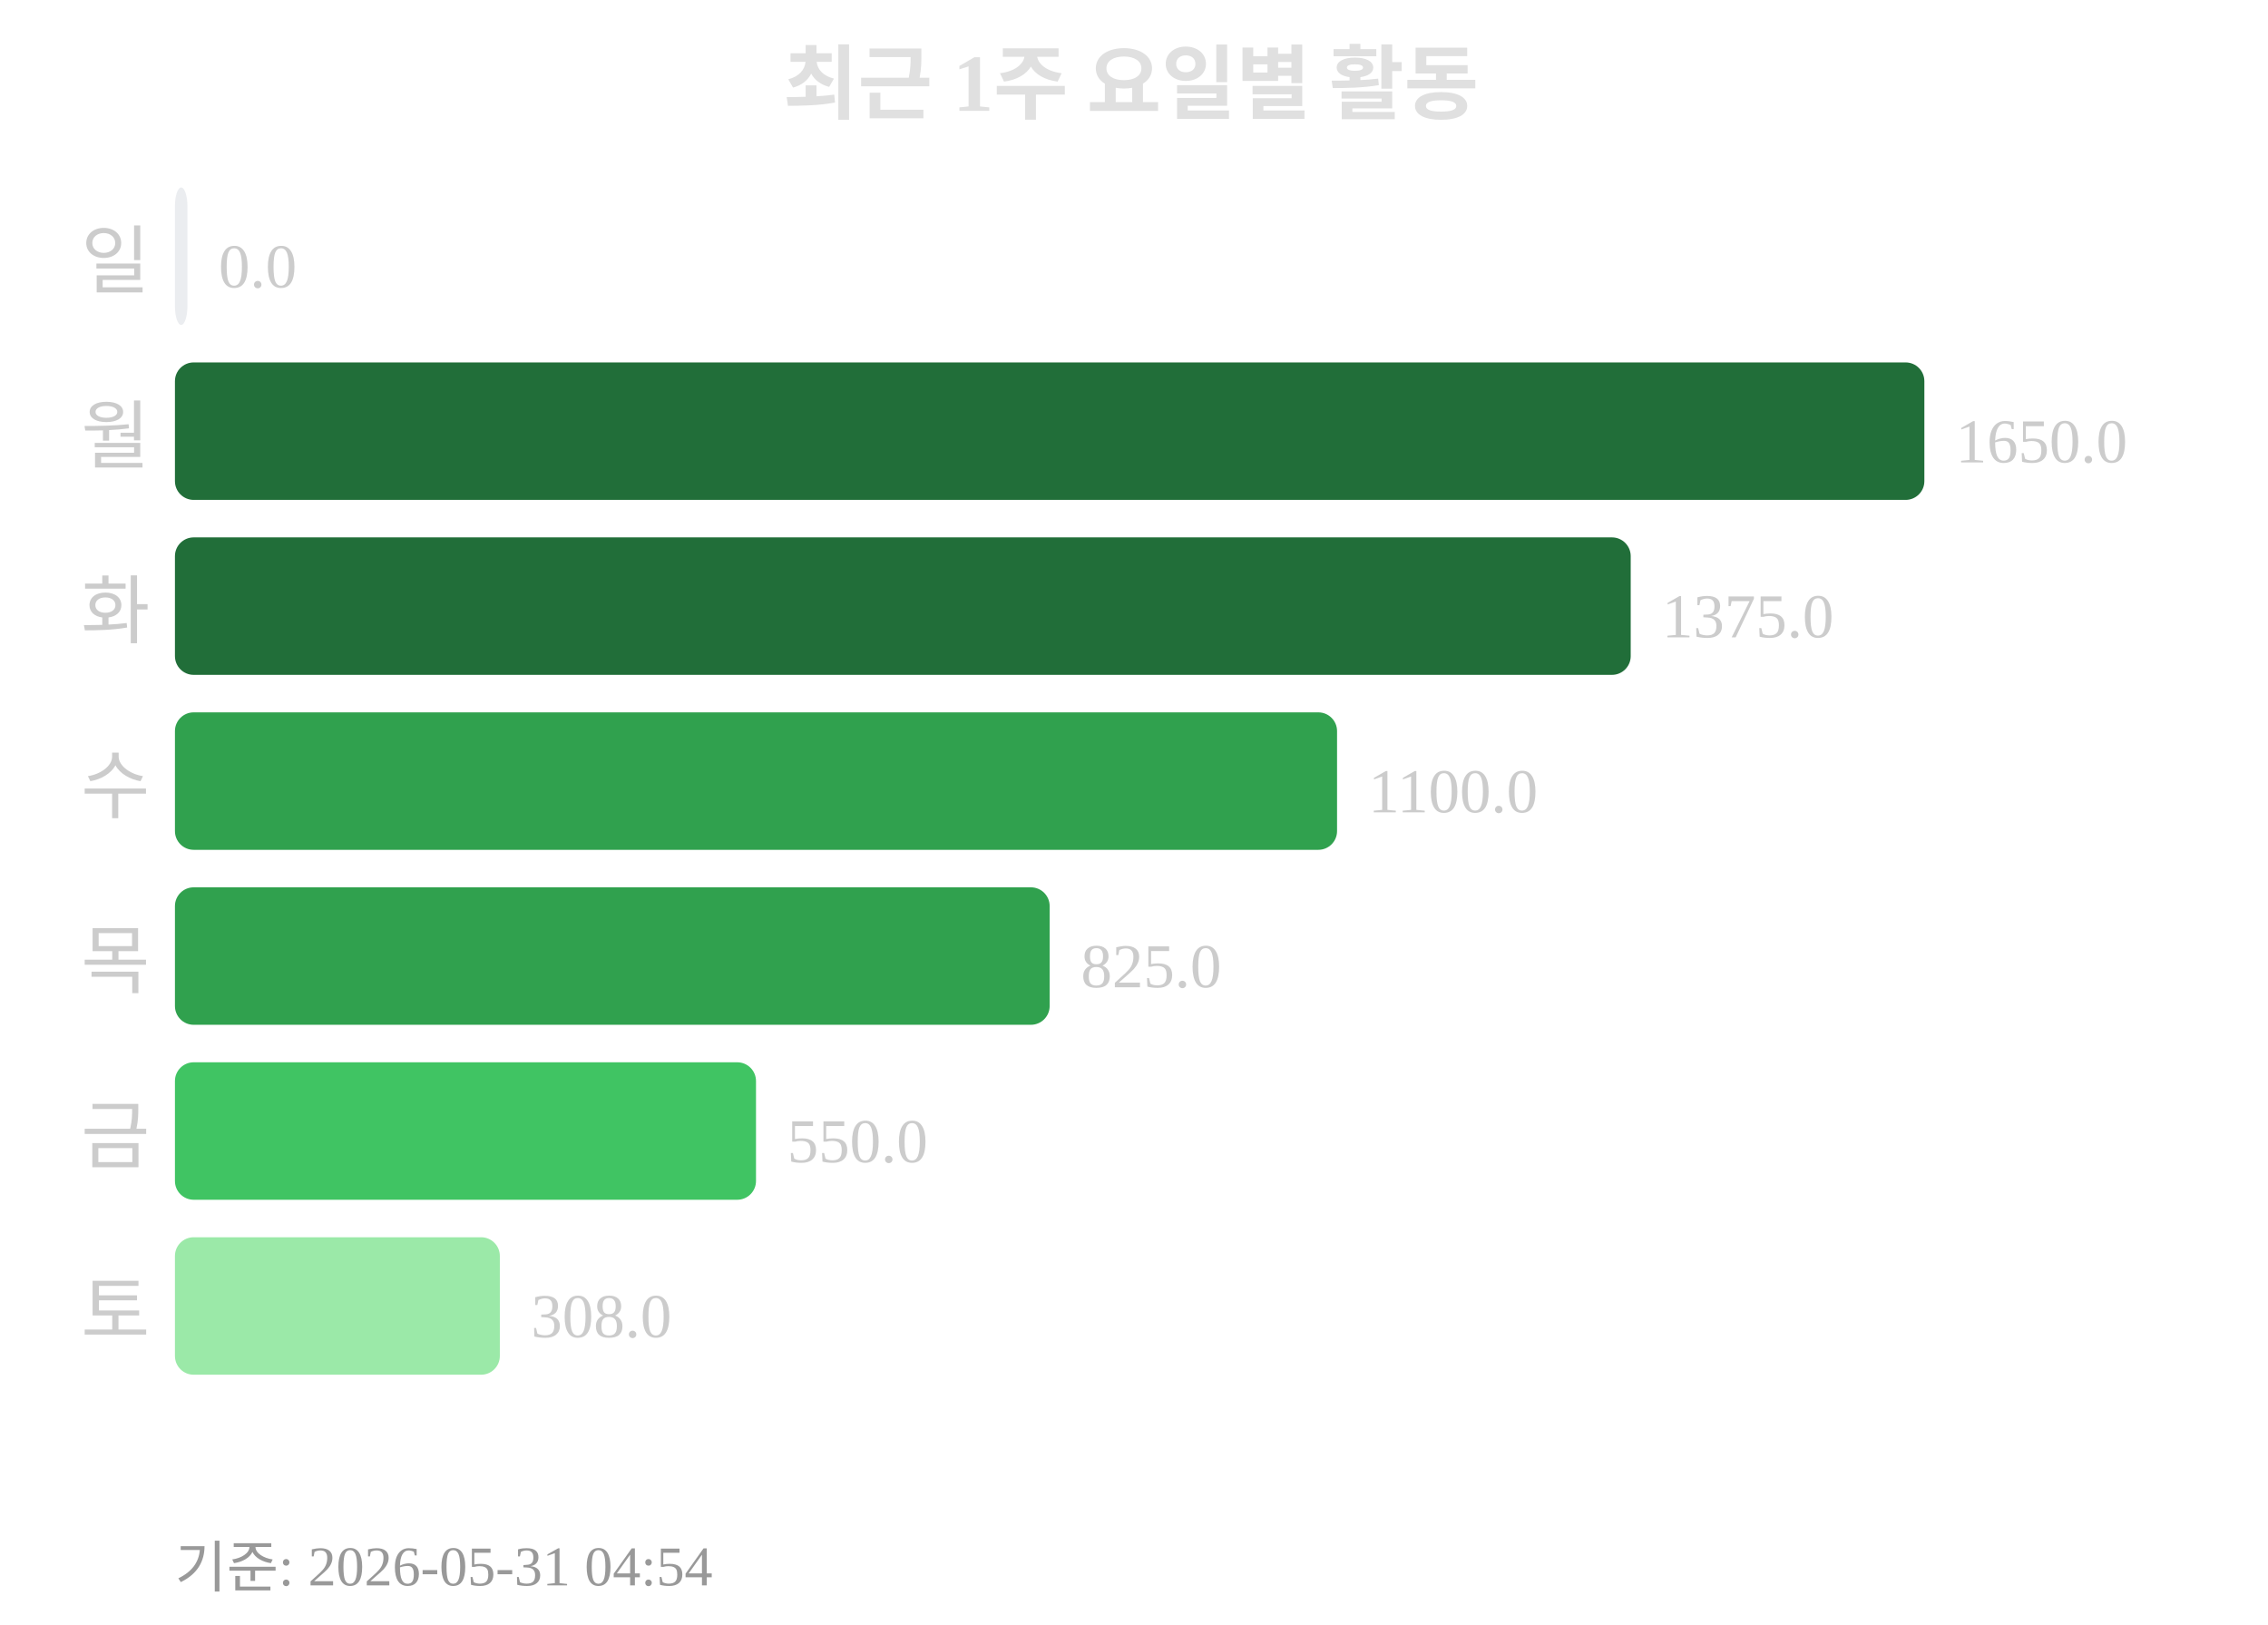
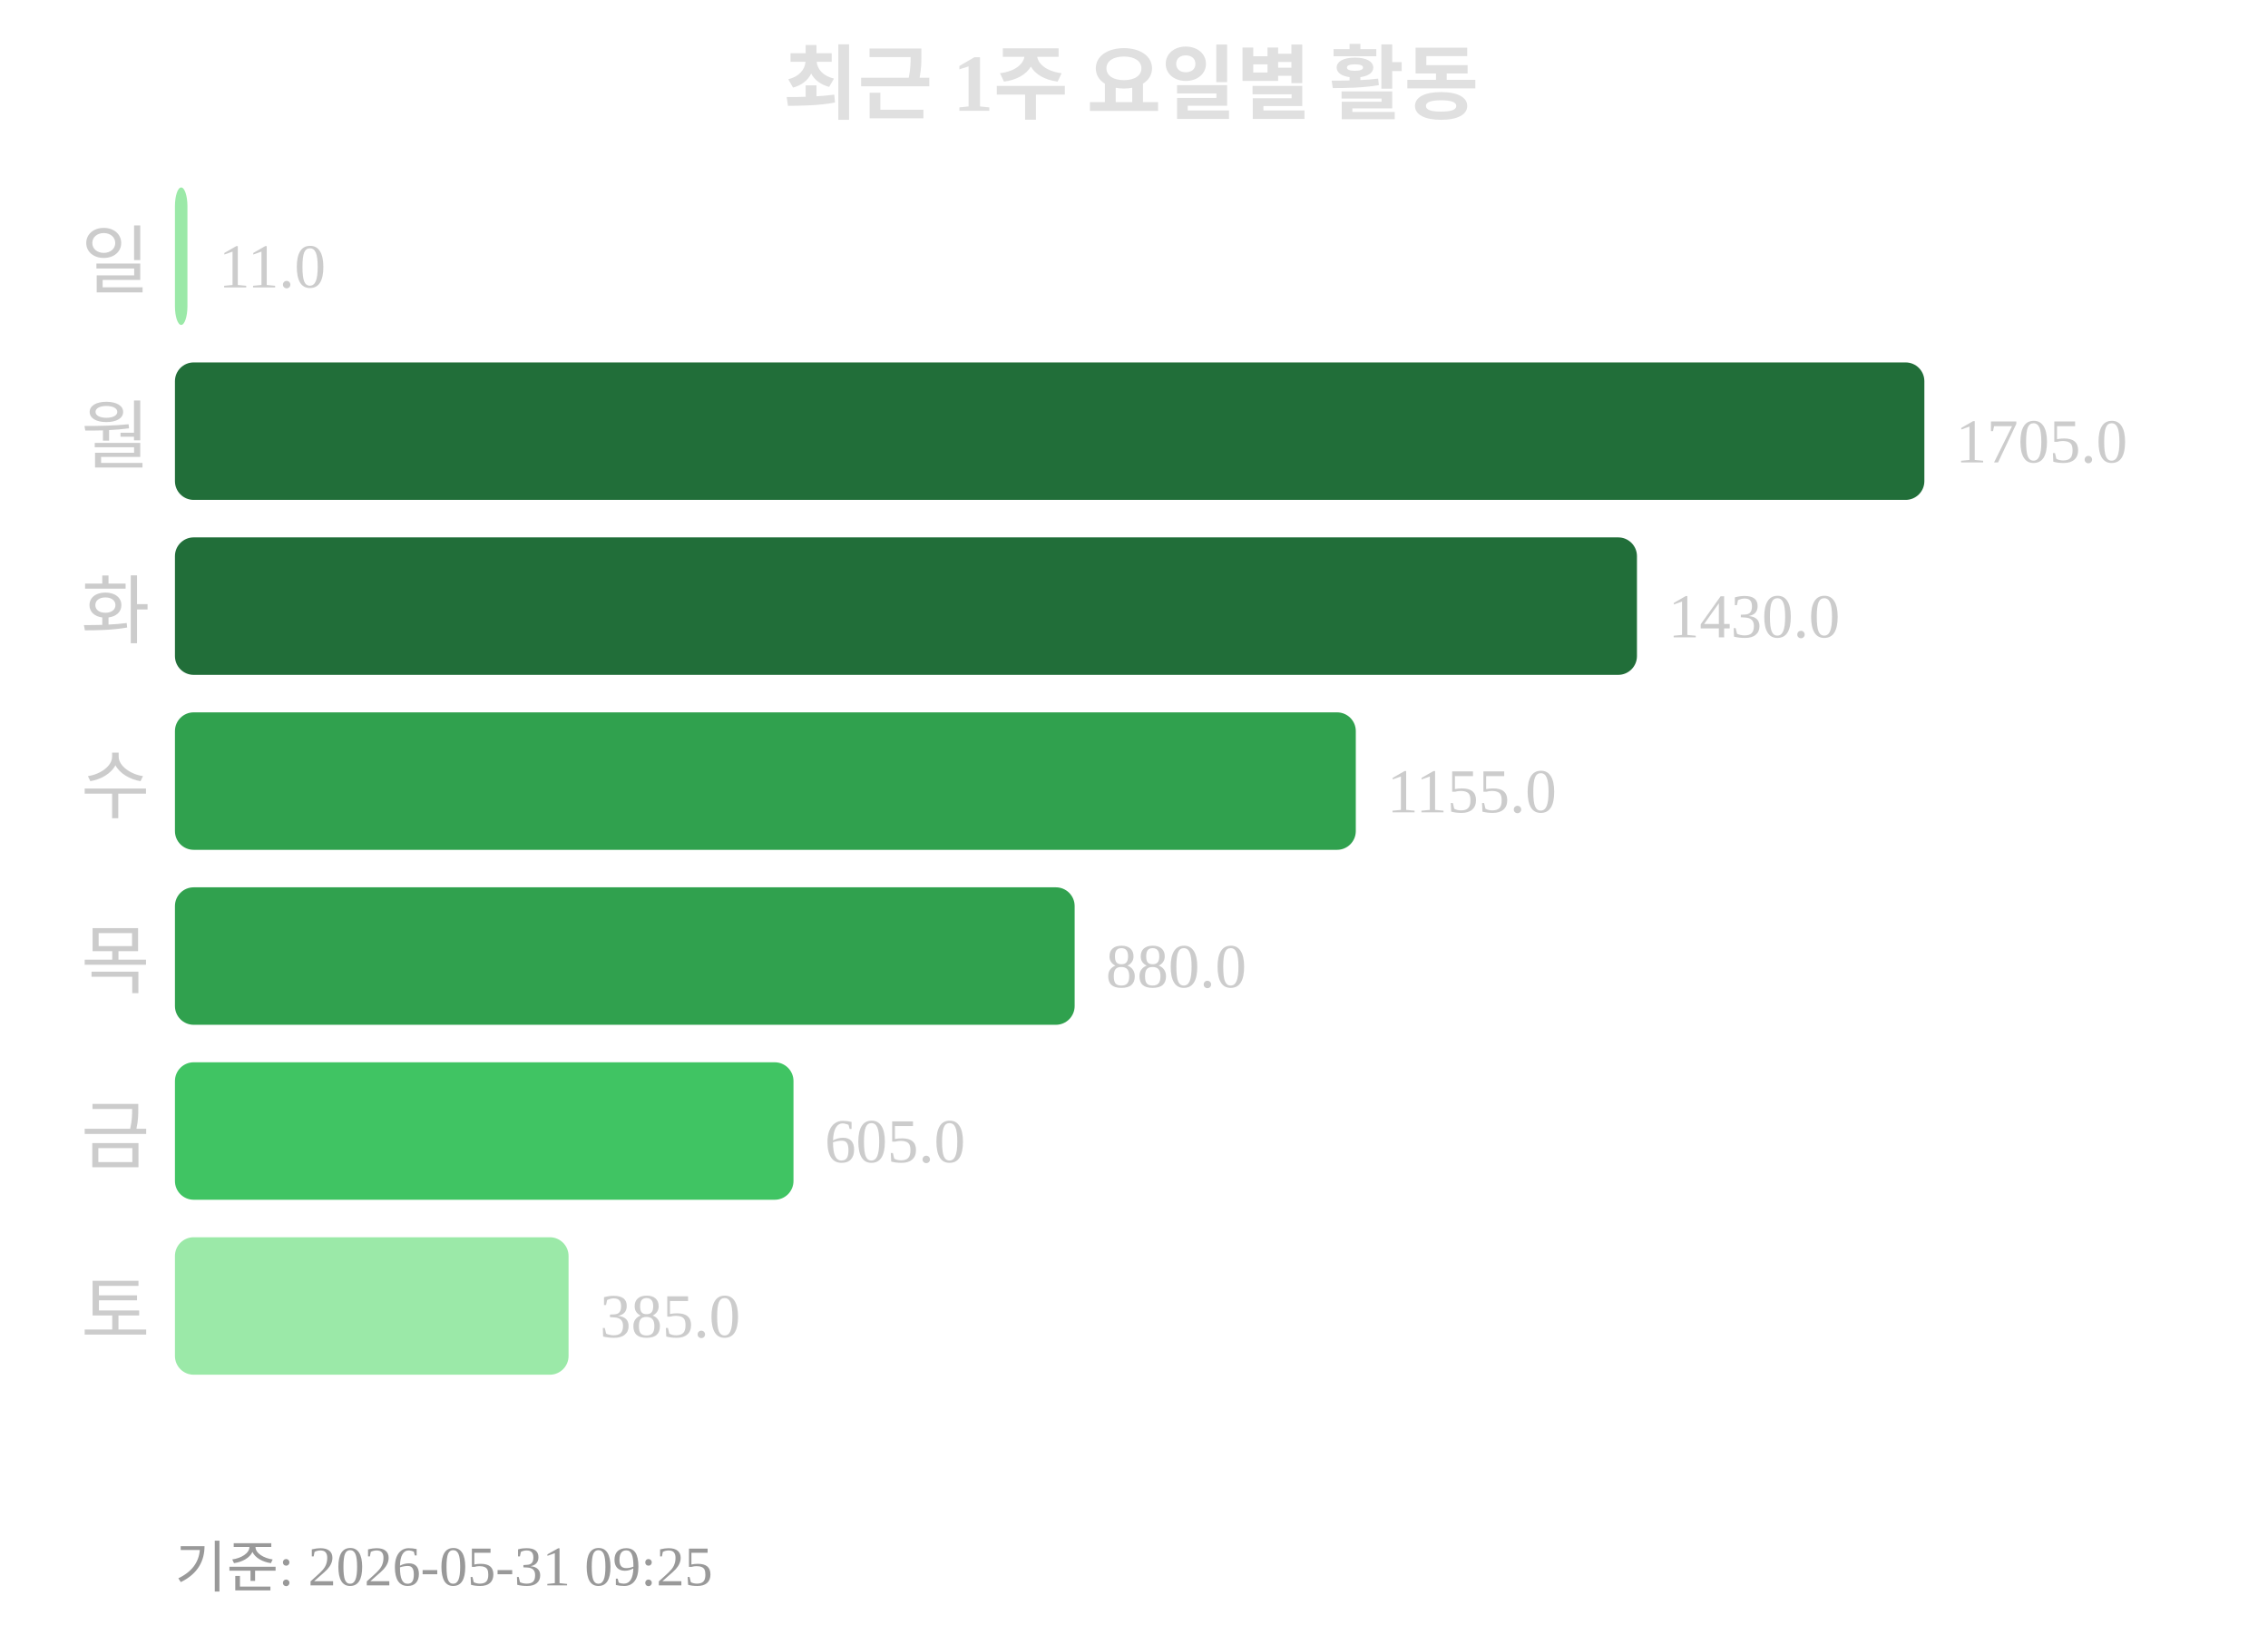
<svg xmlns="http://www.w3.org/2000/svg" width="363" height="260">
  <text x="181" y="18" text-anchor="middle" font-size="13" font-weight="bold" fill="#e0e0e0">최근 1주 요일별 활동</text>
  <text x="24" y="46" text-anchor="end" font-size="12" fill="#cccccc">일</text>
-   <rect x="28" y="30" width="2" height="22" rx="3" fill="#ebedf0" />
-   <text x="35" y="46" font-size="10" fill="#cccccc">0.0</text>
+   <rect x="28" y="30" width="2" height="22" rx="3" fill="#9be9a8" />
+   <text x="35" y="46" font-size="10" fill="#cccccc">11.0</text>
  <text x="24" y="74" text-anchor="end" font-size="12" fill="#cccccc">월</text>
  <rect x="28" y="58" width="280" height="22" rx="3" fill="#216e39" />
-   <text x="313" y="74" font-size="10" fill="#cccccc">1650.0</text>
+   <text x="313" y="74" font-size="10" fill="#cccccc">1705.0</text>
  <text x="24" y="102" text-anchor="end" font-size="12" fill="#cccccc">화</text>
-   <rect x="28" y="86" width="233" height="22" rx="3" fill="#216e39" />
-   <text x="266" y="102" font-size="10" fill="#cccccc">1375.0</text>
+   <rect x="28" y="86" width="234" height="22" rx="3" fill="#216e39" />
+   <text x="267" y="102" font-size="10" fill="#cccccc">1430.0</text>
  <text x="24" y="130" text-anchor="end" font-size="12" fill="#cccccc">수</text>
-   <rect x="28" y="114" width="186" height="22" rx="3" fill="#30a14e" />
-   <text x="219" y="130" font-size="10" fill="#cccccc">1100.0</text>
+   <rect x="28" y="114" width="189" height="22" rx="3" fill="#30a14e" />
+   <text x="222" y="130" font-size="10" fill="#cccccc">1155.0</text>
  <text x="24" y="158" text-anchor="end" font-size="12" fill="#cccccc">목</text>
-   <rect x="28" y="142" width="140" height="22" rx="3" fill="#30a14e" />
-   <text x="173" y="158" font-size="10" fill="#cccccc">825.0</text>
+   <rect x="28" y="142" width="144" height="22" rx="3" fill="#30a14e" />
+   <text x="177" y="158" font-size="10" fill="#cccccc">880.0</text>
  <text x="24" y="186" text-anchor="end" font-size="12" fill="#cccccc">금</text>
-   <rect x="28" y="170" width="93" height="22" rx="3" fill="#40c463" />
-   <text x="126" y="186" font-size="10" fill="#cccccc">550.0</text>
+   <rect x="28" y="170" width="99" height="22" rx="3" fill="#40c463" />
+   <text x="132" y="186" font-size="10" fill="#cccccc">605.0</text>
  <text x="24" y="214" text-anchor="end" font-size="12" fill="#cccccc">토</text>
-   <rect x="28" y="198" width="52" height="22" rx="3" fill="#9be9a8" />
-   <text x="85" y="214" font-size="10" fill="#cccccc">308.0</text>
-   <text x="28" y="254" font-size="9" fill="#999999">기준: 2026-05-31 04:54</text>
+   <rect x="28" y="198" width="63" height="22" rx="3" fill="#9be9a8" />
+   <text x="96" y="214" font-size="10" fill="#cccccc">385.0</text>
+   <text x="28" y="254" font-size="9" fill="#999999">기준: 2026-05-31 09:25</text>
</svg>
